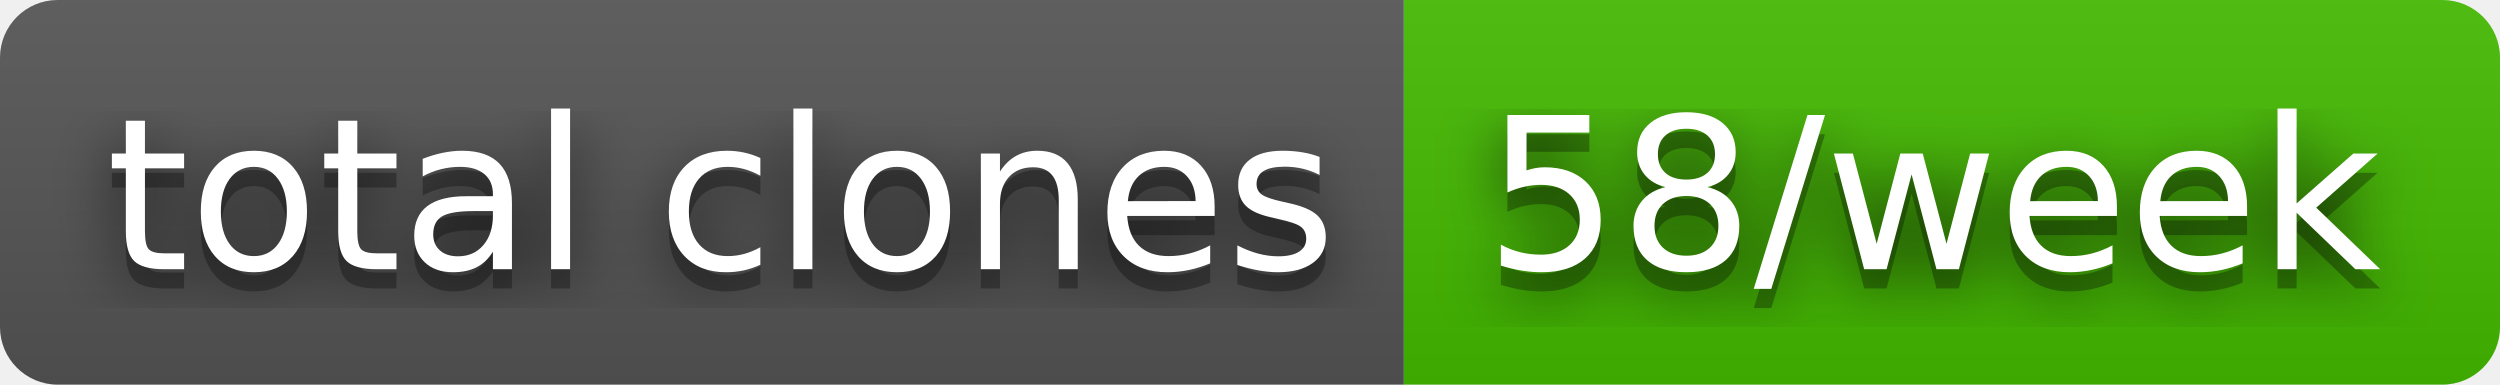
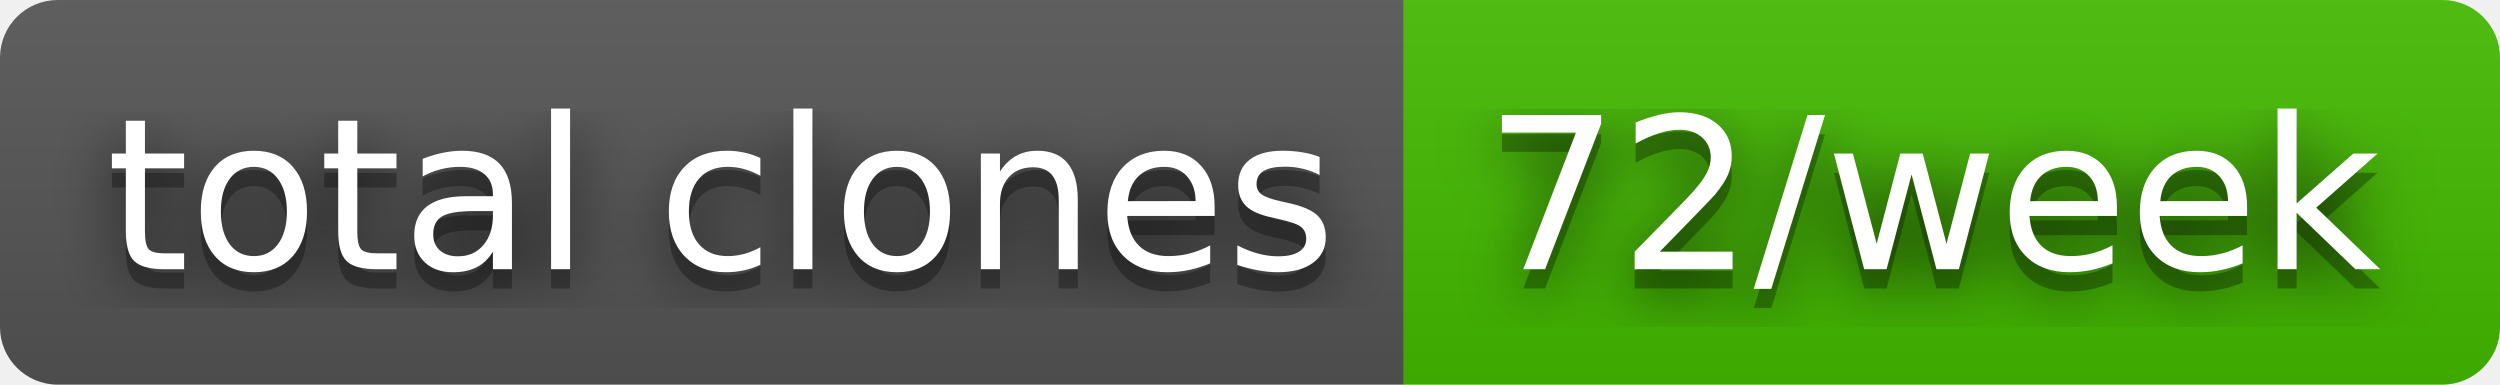
- <svg xmlns="http://www.w3.org/2000/svg" width="130" height="20" role="img" aria-label="total clones: 58/week">
+ <svg xmlns="http://www.w3.org/2000/svg" width="130" height="20" role="img" aria-label="total clones: 72/week">
  <filter id="blur">
    <feGaussianBlur stdDeviation="16" />
  </filter>
  <linearGradient id="s" x2="0" y2="100%">
    <stop offset="0" stop-color="#bbb" stop-opacity=".1" />
    <stop offset="1" stop-opacity=".1" />
  </linearGradient>
  <clipPath id="r">
    <rect width="130" height="20" rx="3" />
  </clipPath>
  <g clip-path="url(#r)">
    <rect width="73" height="20" fill="#555" />
    <rect x="73" width="57" height="20" fill="#4b0" />
    <rect width="130" height="20" fill="url(#s)" />
  </g>
  <g fill="#fff" text-anchor="middle" font-family="Verdana,Geneva,DejaVu Sans,sans-serif" text-rendering="geometricPrecision" font-size="110">
    <g transform="scale(.1)">
      <g aria-hidden="true" fill="#010101">
        <text x="375" y="150" fill-opacity=".8" filter="url(#blur)" textLength="630">total clones</text>
        <text x="375" y="150" fill-opacity=".3" textLength="630">total clones</text>
      </g>
      <text x="375" y="140" textLength="630">total clones</text>
    </g>
    <g transform="scale(.1)">
      <g aria-hidden="true" fill="#010101">
-         <text x="1005" y="150" fill-opacity=".8" filter="url(#blur)" textLength="470">58/week</text>
-         <text x="1005" y="150" fill-opacity=".3" textLength="470">58/week</text>
+         <text x="1005" y="150" fill-opacity=".8" filter="url(#blur)" textLength="470">72/week</text>
+         <text x="1005" y="150" fill-opacity=".3" textLength="470">72/week</text>
      </g>
-       <text x="1005" y="140" textLength="470">58/week</text>
+       <text x="1005" y="140" textLength="470">72/week</text>
    </g>
  </g>
</svg>
